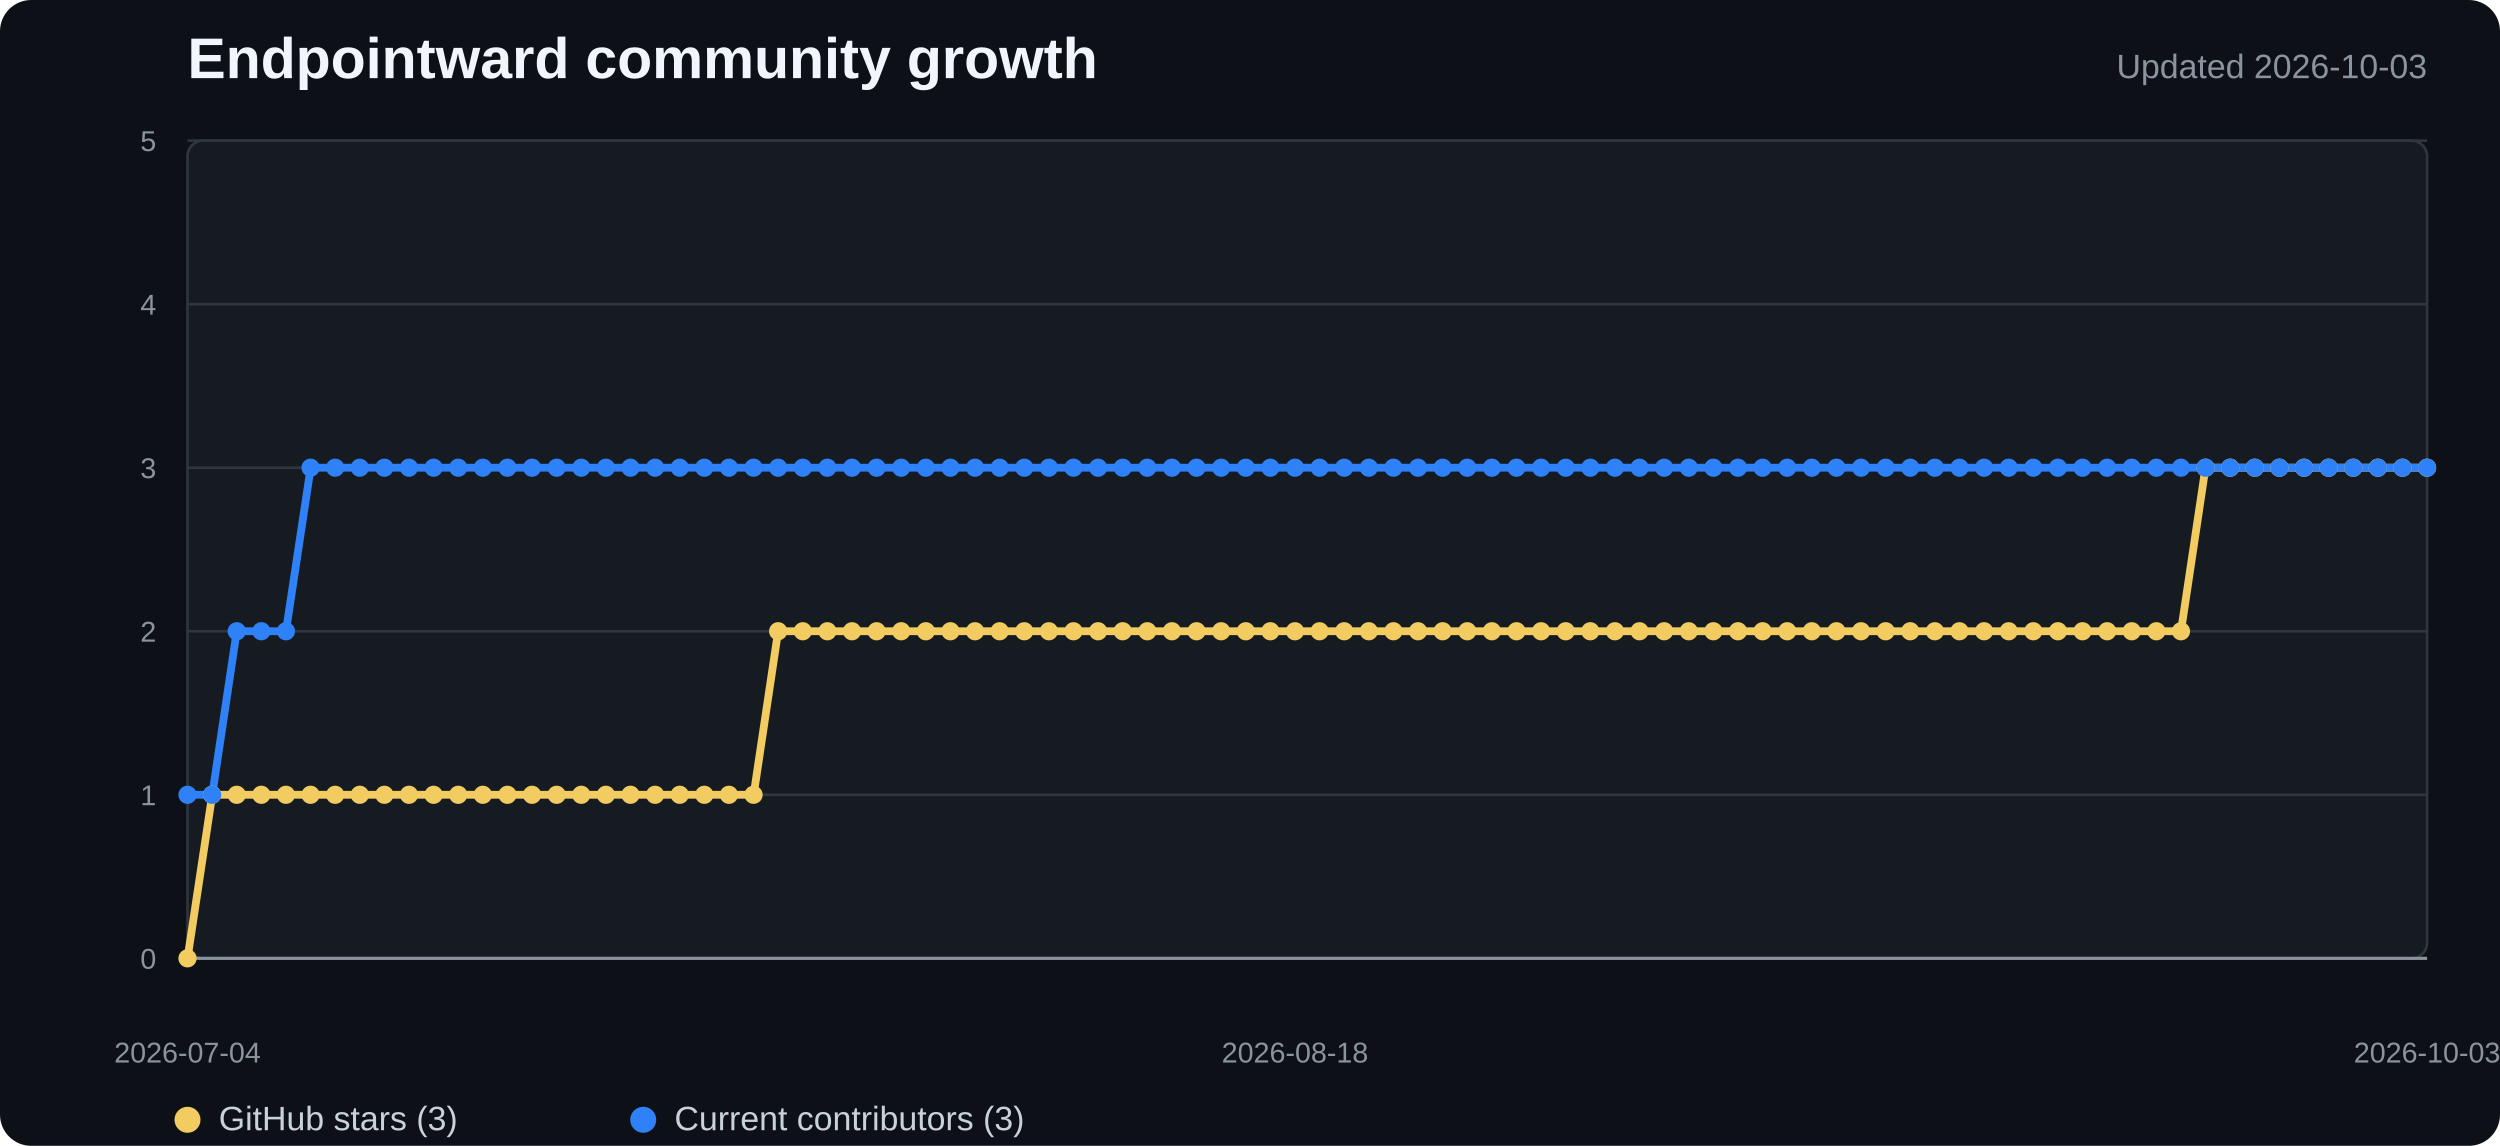
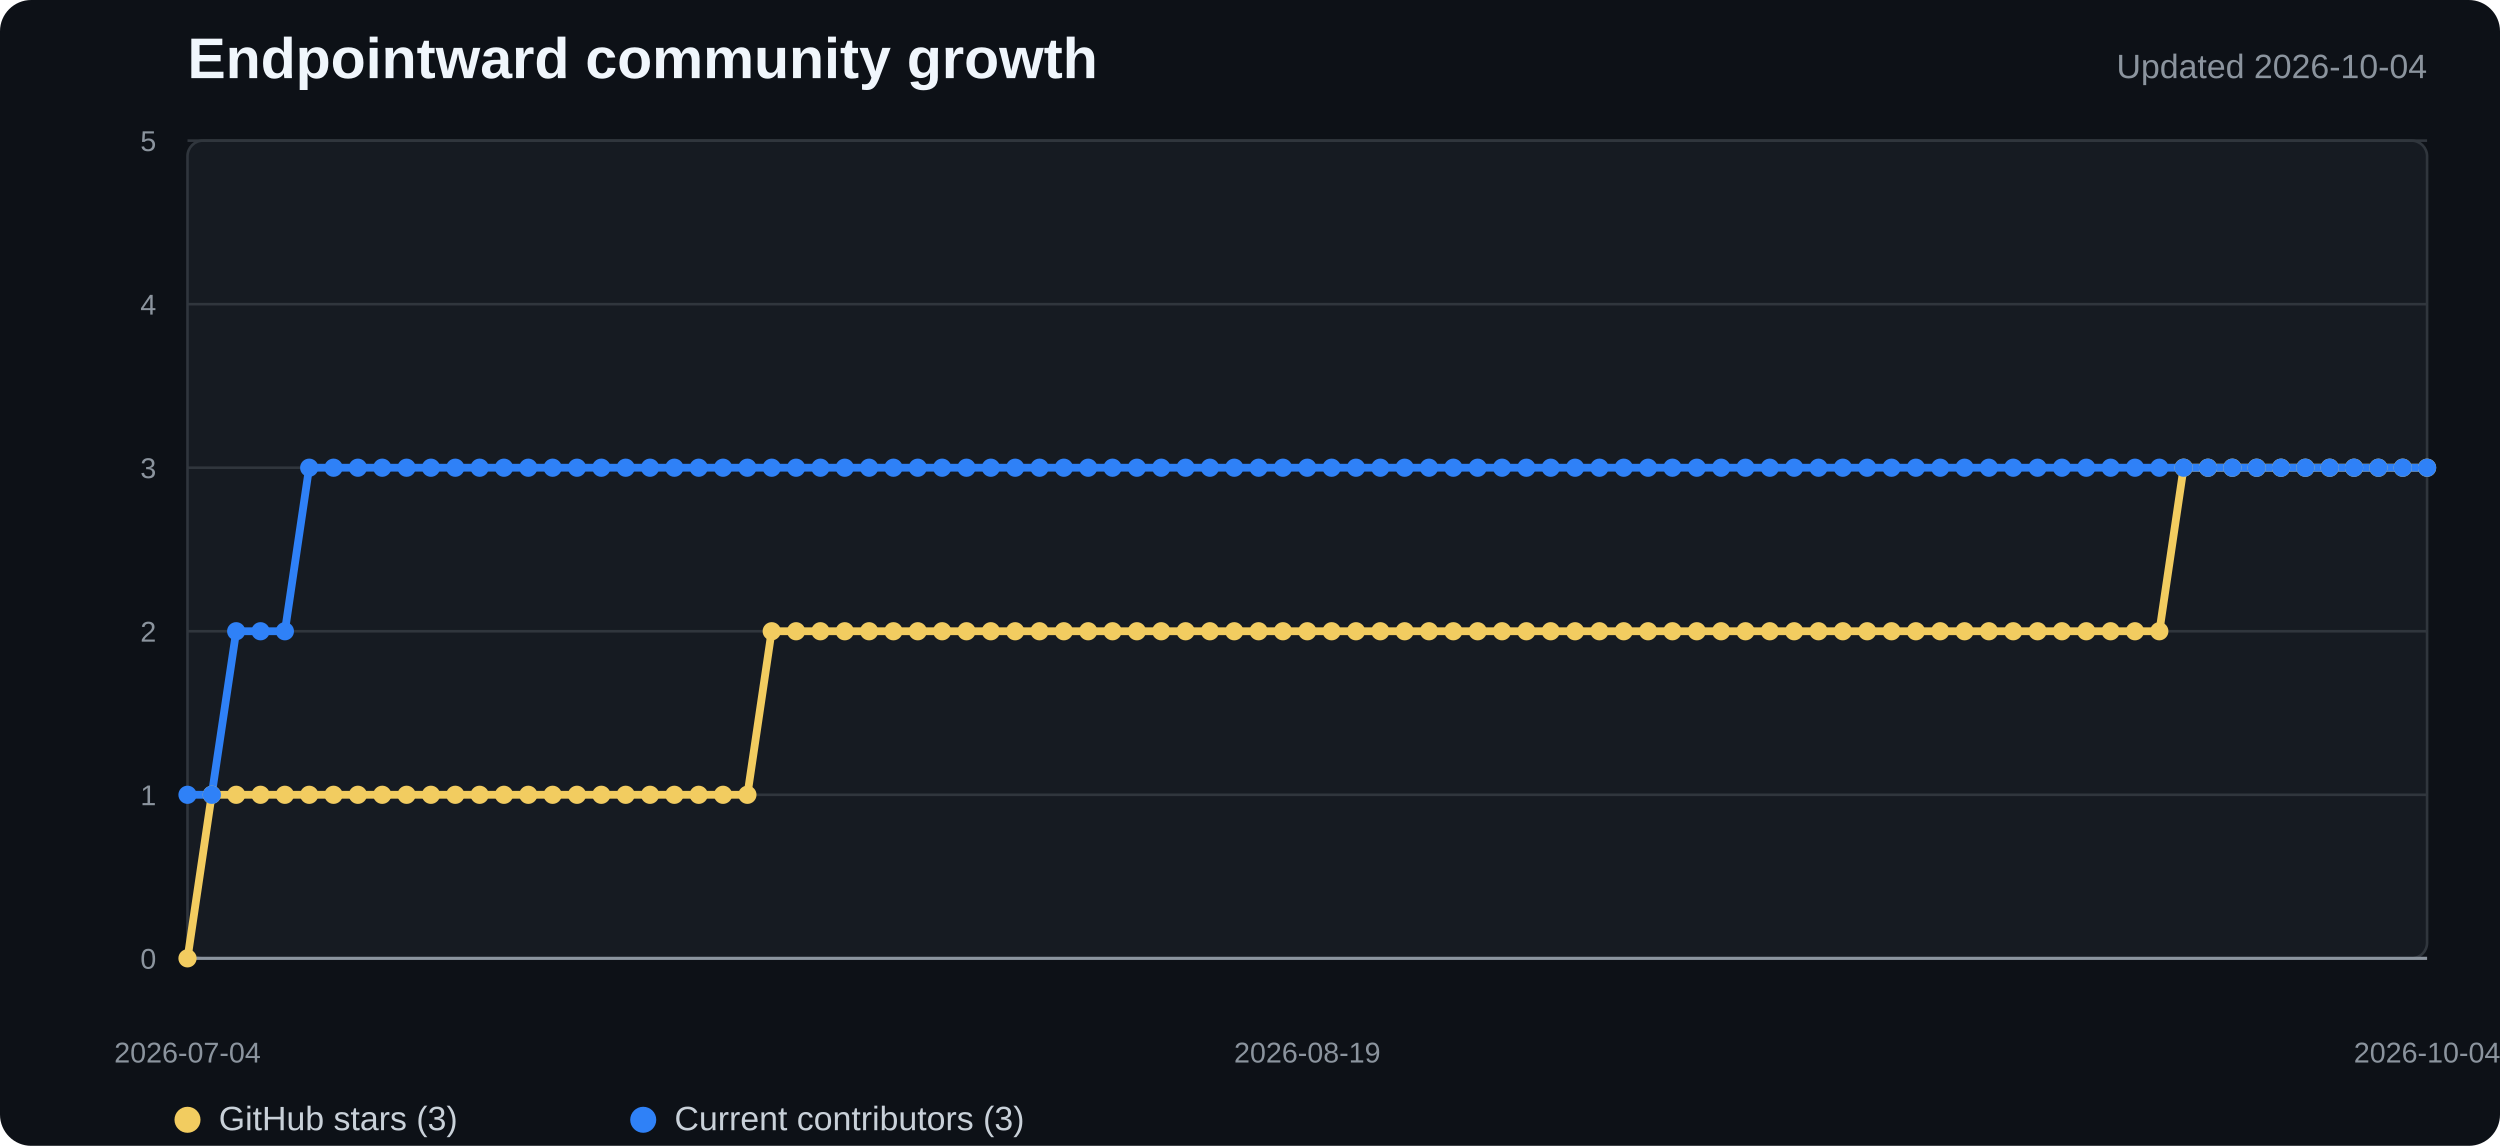
<svg xmlns="http://www.w3.org/2000/svg" width="960" height="440" viewBox="0 0 960 440" role="img" aria-labelledby="title desc">
  <style>
    .background{fill:#0d1117}.plot{fill:#161b22;stroke:#30363d}.grid{stroke:#30363d;stroke-width:1}.axis{stroke:#8b949e;stroke-width:1.2}
    .title{fill:#f0f6fc;font:700 22px "Segoe UI",Arial,sans-serif}.subtitle{fill:#8b949e;font:13px "Segoe UI",Arial,sans-serif}
    .tick{fill:#8b949e;font:11px "Segoe UI",Arial,sans-serif}.legend{fill:#c9d1d9;font:13px "Segoe UI",Arial,sans-serif}
    .stars{fill:none;stroke:#f2cc60;stroke-width:3;stroke-linejoin:round;stroke-linecap:round}
    .contributors{fill:none;stroke:#2f81f7;stroke-width:3;stroke-linejoin:round;stroke-linecap:round}
    .star-dot{fill:#f2cc60}.contributor-dot{fill:#2f81f7}
  </style>
  <rect width="100%" height="100%" rx="12" class="background" />
  <text x="72" y="30" class="title">Endpointward community growth</text>
-   <text x="932" y="30" text-anchor="end" class="subtitle">Updated 2026-10-03</text>
+   <text x="932" y="30" text-anchor="end" class="subtitle">Updated 2026-10-04</text>
  <rect x="72" y="54" width="860" height="314" rx="6" class="plot" />
  <line x1="72" y1="368" x2="932" y2="368" class="grid" />
  <text x="60" y="372" text-anchor="end" class="tick">0</text>
  <line x1="72" y1="305.2" x2="932" y2="305.2" class="grid" />
  <text x="60" y="309.2" text-anchor="end" class="tick">1</text>
  <line x1="72" y1="242.4" x2="932" y2="242.4" class="grid" />
  <text x="60" y="246.4" text-anchor="end" class="tick">2</text>
  <line x1="72" y1="179.6" x2="932" y2="179.6" class="grid" />
  <text x="60" y="183.6" text-anchor="end" class="tick">3</text>
  <line x1="72" y1="116.8" x2="932" y2="116.8" class="grid" />
  <text x="60" y="120.8" text-anchor="end" class="tick">4</text>
  <line x1="72" y1="54" x2="932" y2="54" class="grid" />
  <text x="60" y="58" text-anchor="end" class="tick">5</text>
  <line x1="72" y1="368" x2="932" y2="368" class="axis" />
-   <polyline points="72.0,368.0 81.5,305.2 90.9,305.2 100.4,305.2 109.8,305.2 119.3,305.2 128.7,305.2 138.2,305.2 147.6,305.2 157.1,305.2 166.5,305.2 176.0,305.2 185.4,305.2 194.9,305.2 204.3,305.2 213.8,305.2 223.2,305.2 232.7,305.2 242.1,305.2 251.6,305.2 261.0,305.2 270.5,305.2 279.9,305.2 289.4,305.2 298.8,242.4 308.3,242.4 317.7,242.4 327.2,242.4 336.6,242.4 346.1,242.4 355.5,242.4 365.0,242.4 374.4,242.4 383.9,242.4 393.3,242.4 402.8,242.4 412.2,242.4 421.7,242.4 431.1,242.4 440.6,242.4 450.0,242.4 459.5,242.4 468.9,242.4 478.4,242.4 487.8,242.4 497.3,242.4 506.7,242.4 516.2,242.4 525.6,242.4 535.1,242.4 544.5,242.4 554.0,242.4 563.4,242.4 572.9,242.4 582.3,242.4 591.8,242.4 601.2,242.4 610.7,242.4 620.1,242.4 629.6,242.4 639.0,242.4 648.5,242.4 657.9,242.4 667.4,242.4 676.8,242.4 686.3,242.4 695.7,242.4 705.2,242.4 714.6,242.4 724.1,242.4 733.5,242.4 743.0,242.4 752.4,242.4 761.9,242.4 771.3,242.4 780.8,242.4 790.2,242.4 799.7,242.4 809.1,242.4 818.6,242.4 828.0,242.4 837.5,242.4 846.9,179.6 856.4,179.6 865.8,179.6 875.3,179.6 884.7,179.6 894.2,179.6 903.6,179.6 913.1,179.6 922.5,179.6 932.0,179.6" class="stars" />
-   <polyline points="72.0,305.2 81.5,305.2 90.9,242.4 100.4,242.4 109.8,242.4 119.3,179.6 128.7,179.6 138.2,179.6 147.6,179.6 157.1,179.6 166.5,179.6 176.0,179.6 185.4,179.6 194.9,179.6 204.3,179.6 213.8,179.6 223.2,179.6 232.7,179.6 242.1,179.6 251.6,179.6 261.0,179.6 270.5,179.6 279.9,179.6 289.4,179.6 298.8,179.6 308.3,179.6 317.7,179.6 327.2,179.6 336.6,179.6 346.1,179.6 355.5,179.6 365.0,179.6 374.4,179.6 383.9,179.6 393.3,179.6 402.8,179.6 412.2,179.6 421.7,179.6 431.1,179.6 440.6,179.6 450.0,179.6 459.5,179.6 468.9,179.6 478.4,179.6 487.8,179.6 497.3,179.6 506.7,179.6 516.2,179.6 525.6,179.6 535.1,179.6 544.5,179.6 554.0,179.6 563.4,179.6 572.9,179.6 582.3,179.6 591.8,179.6 601.2,179.6 610.7,179.6 620.1,179.6 629.6,179.6 639.0,179.6 648.5,179.6 657.9,179.6 667.4,179.6 676.8,179.6 686.3,179.6 695.7,179.6 705.2,179.6 714.6,179.6 724.1,179.6 733.5,179.6 743.0,179.6 752.4,179.6 761.9,179.6 771.3,179.6 780.8,179.6 790.2,179.6 799.7,179.6 809.1,179.6 818.6,179.6 828.0,179.6 837.5,179.6 846.9,179.6 856.4,179.6 865.8,179.6 875.3,179.6 884.7,179.6 894.2,179.6 903.6,179.6 913.1,179.6 922.5,179.6 932.0,179.6" class="contributors" />
+   <polyline points="72.0,368.0 81.3,305.2 90.7,305.2 100.0,305.2 109.4,305.2 118.7,305.2 128.1,305.2 137.4,305.2 146.8,305.2 156.1,305.2 165.5,305.2 174.8,305.2 184.2,305.2 193.5,305.2 202.9,305.2 212.2,305.2 221.6,305.2 230.9,305.2 240.3,305.2 249.6,305.2 259.0,305.2 268.3,305.2 277.7,305.2 287.0,305.2 296.3,242.4 305.7,242.4 315.0,242.4 324.4,242.4 333.7,242.4 343.1,242.4 352.4,242.4 361.8,242.4 371.1,242.4 380.5,242.4 389.8,242.4 399.2,242.4 408.5,242.4 417.9,242.4 427.2,242.4 436.6,242.4 445.9,242.4 455.3,242.4 464.6,242.4 474.0,242.4 483.3,242.4 492.7,242.4 502.0,242.4 511.3,242.4 520.7,242.4 530.0,242.4 539.4,242.4 548.7,242.4 558.1,242.4 567.4,242.4 576.8,242.4 586.1,242.4 595.5,242.4 604.8,242.4 614.2,242.4 623.5,242.4 632.9,242.4 642.2,242.4 651.6,242.4 660.9,242.4 670.3,242.4 679.6,242.4 689.0,242.4 698.3,242.4 707.7,242.4 717.0,242.4 726.3,242.4 735.7,242.4 745.0,242.4 754.4,242.4 763.7,242.4 773.1,242.4 782.4,242.4 791.8,242.4 801.1,242.4 810.5,242.4 819.8,242.4 829.2,242.4 838.5,179.6 847.9,179.6 857.2,179.6 866.6,179.6 875.9,179.6 885.3,179.6 894.6,179.6 904.0,179.6 913.3,179.6 922.7,179.6 932.0,179.6" class="stars" />
+   <polyline points="72.0,305.2 81.3,305.2 90.7,242.4 100.0,242.4 109.4,242.4 118.7,179.6 128.1,179.6 137.4,179.6 146.8,179.6 156.1,179.6 165.5,179.6 174.8,179.6 184.2,179.6 193.5,179.6 202.9,179.6 212.2,179.6 221.6,179.6 230.9,179.6 240.3,179.6 249.6,179.6 259.0,179.6 268.3,179.6 277.7,179.6 287.0,179.6 296.3,179.6 305.7,179.6 315.0,179.6 324.4,179.6 333.7,179.6 343.1,179.6 352.4,179.6 361.8,179.6 371.1,179.6 380.5,179.6 389.8,179.6 399.2,179.6 408.5,179.6 417.9,179.6 427.2,179.6 436.6,179.6 445.9,179.6 455.3,179.6 464.6,179.6 474.0,179.6 483.3,179.6 492.7,179.6 502.0,179.6 511.3,179.6 520.7,179.6 530.0,179.6 539.4,179.6 548.7,179.6 558.1,179.6 567.4,179.6 576.8,179.6 586.1,179.6 595.5,179.6 604.8,179.6 614.2,179.6 623.5,179.6 632.9,179.6 642.2,179.6 651.6,179.6 660.9,179.6 670.3,179.6 679.6,179.6 689.0,179.6 698.3,179.6 707.7,179.6 717.0,179.6 726.3,179.6 735.7,179.6 745.0,179.6 754.4,179.6 763.7,179.6 773.1,179.6 782.4,179.6 791.8,179.6 801.1,179.6 810.5,179.6 819.8,179.6 829.2,179.6 838.5,179.6 847.9,179.6 857.2,179.6 866.6,179.6 875.9,179.6 885.3,179.6 894.6,179.6 904.0,179.6 913.3,179.6 922.7,179.6 932.0,179.6" class="contributors" />
  <circle cx="72" cy="368" r="3.5" class="star-dot" />
-   <circle cx="81.451" cy="305.2" r="3.5" class="star-dot" />
-   <circle cx="90.901" cy="305.2" r="3.5" class="star-dot" />
-   <circle cx="100.352" cy="305.2" r="3.5" class="star-dot" />
-   <circle cx="109.802" cy="305.2" r="3.5" class="star-dot" />
-   <circle cx="119.253" cy="305.2" r="3.5" class="star-dot" />
-   <circle cx="128.703" cy="305.2" r="3.5" class="star-dot" />
-   <circle cx="138.154" cy="305.2" r="3.5" class="star-dot" />
-   <circle cx="147.604" cy="305.2" r="3.5" class="star-dot" />
-   <circle cx="157.055" cy="305.2" r="3.5" class="star-dot" />
-   <circle cx="166.505" cy="305.2" r="3.5" class="star-dot" />
-   <circle cx="175.956" cy="305.2" r="3.5" class="star-dot" />
-   <circle cx="185.407" cy="305.2" r="3.5" class="star-dot" />
-   <circle cx="194.857" cy="305.2" r="3.5" class="star-dot" />
-   <circle cx="204.308" cy="305.2" r="3.5" class="star-dot" />
-   <circle cx="213.758" cy="305.2" r="3.5" class="star-dot" />
-   <circle cx="223.209" cy="305.2" r="3.5" class="star-dot" />
-   <circle cx="232.659" cy="305.2" r="3.5" class="star-dot" />
-   <circle cx="242.11" cy="305.2" r="3.5" class="star-dot" />
-   <circle cx="251.56" cy="305.2" r="3.5" class="star-dot" />
-   <circle cx="261.011" cy="305.2" r="3.5" class="star-dot" />
-   <circle cx="270.462" cy="305.2" r="3.5" class="star-dot" />
-   <circle cx="279.912" cy="305.2" r="3.5" class="star-dot" />
-   <circle cx="289.363" cy="305.2" r="3.5" class="star-dot" />
-   <circle cx="298.813" cy="242.4" r="3.5" class="star-dot" />
-   <circle cx="308.264" cy="242.4" r="3.5" class="star-dot" />
-   <circle cx="317.714" cy="242.4" r="3.5" class="star-dot" />
-   <circle cx="327.165" cy="242.4" r="3.5" class="star-dot" />
-   <circle cx="336.615" cy="242.4" r="3.5" class="star-dot" />
-   <circle cx="346.066" cy="242.4" r="3.5" class="star-dot" />
-   <circle cx="355.516" cy="242.4" r="3.5" class="star-dot" />
-   <circle cx="364.967" cy="242.4" r="3.5" class="star-dot" />
-   <circle cx="374.418" cy="242.4" r="3.5" class="star-dot" />
-   <circle cx="383.868" cy="242.4" r="3.5" class="star-dot" />
-   <circle cx="393.319" cy="242.4" r="3.5" class="star-dot" />
-   <circle cx="402.769" cy="242.4" r="3.5" class="star-dot" />
-   <circle cx="412.22" cy="242.4" r="3.5" class="star-dot" />
-   <circle cx="421.67" cy="242.4" r="3.5" class="star-dot" />
-   <circle cx="431.121" cy="242.4" r="3.5" class="star-dot" />
-   <circle cx="440.571" cy="242.4" r="3.5" class="star-dot" />
-   <circle cx="450.022" cy="242.4" r="3.5" class="star-dot" />
-   <circle cx="459.473" cy="242.4" r="3.5" class="star-dot" />
-   <circle cx="468.923" cy="242.4" r="3.5" class="star-dot" />
-   <circle cx="478.374" cy="242.4" r="3.5" class="star-dot" />
-   <circle cx="487.824" cy="242.4" r="3.5" class="star-dot" />
-   <circle cx="497.275" cy="242.4" r="3.5" class="star-dot" />
-   <circle cx="506.725" cy="242.4" r="3.5" class="star-dot" />
-   <circle cx="516.176" cy="242.4" r="3.5" class="star-dot" />
-   <circle cx="525.626" cy="242.4" r="3.5" class="star-dot" />
-   <circle cx="535.077" cy="242.4" r="3.5" class="star-dot" />
-   <circle cx="544.527" cy="242.4" r="3.5" class="star-dot" />
-   <circle cx="553.978" cy="242.4" r="3.5" class="star-dot" />
-   <circle cx="563.429" cy="242.4" r="3.5" class="star-dot" />
-   <circle cx="572.879" cy="242.4" r="3.5" class="star-dot" />
-   <circle cx="582.33" cy="242.4" r="3.5" class="star-dot" />
-   <circle cx="591.78" cy="242.4" r="3.5" class="star-dot" />
-   <circle cx="601.231" cy="242.4" r="3.5" class="star-dot" />
-   <circle cx="610.681" cy="242.4" r="3.5" class="star-dot" />
-   <circle cx="620.132" cy="242.4" r="3.5" class="star-dot" />
-   <circle cx="629.582" cy="242.4" r="3.5" class="star-dot" />
-   <circle cx="639.033" cy="242.4" r="3.5" class="star-dot" />
-   <circle cx="648.484" cy="242.4" r="3.5" class="star-dot" />
-   <circle cx="657.934" cy="242.4" r="3.5" class="star-dot" />
-   <circle cx="667.385" cy="242.4" r="3.5" class="star-dot" />
-   <circle cx="676.835" cy="242.4" r="3.5" class="star-dot" />
-   <circle cx="686.286" cy="242.4" r="3.5" class="star-dot" />
-   <circle cx="695.736" cy="242.4" r="3.5" class="star-dot" />
-   <circle cx="705.187" cy="242.4" r="3.5" class="star-dot" />
-   <circle cx="714.637" cy="242.4" r="3.5" class="star-dot" />
-   <circle cx="724.088" cy="242.4" r="3.5" class="star-dot" />
-   <circle cx="733.538" cy="242.4" r="3.5" class="star-dot" />
-   <circle cx="742.989" cy="242.4" r="3.5" class="star-dot" />
-   <circle cx="752.44" cy="242.4" r="3.5" class="star-dot" />
-   <circle cx="761.89" cy="242.4" r="3.5" class="star-dot" />
-   <circle cx="771.341" cy="242.4" r="3.5" class="star-dot" />
-   <circle cx="780.791" cy="242.4" r="3.5" class="star-dot" />
-   <circle cx="790.242" cy="242.4" r="3.5" class="star-dot" />
-   <circle cx="799.692" cy="242.4" r="3.5" class="star-dot" />
-   <circle cx="809.143" cy="242.4" r="3.5" class="star-dot" />
-   <circle cx="818.593" cy="242.4" r="3.5" class="star-dot" />
-   <circle cx="828.044" cy="242.4" r="3.5" class="star-dot" />
-   <circle cx="837.495" cy="242.4" r="3.5" class="star-dot" />
-   <circle cx="846.945" cy="179.6" r="3.5" class="star-dot" />
-   <circle cx="856.396" cy="179.6" r="3.5" class="star-dot" />
-   <circle cx="865.846" cy="179.6" r="3.5" class="star-dot" />
-   <circle cx="875.297" cy="179.6" r="3.5" class="star-dot" />
-   <circle cx="884.747" cy="179.6" r="3.5" class="star-dot" />
-   <circle cx="894.198" cy="179.6" r="3.5" class="star-dot" />
-   <circle cx="903.648" cy="179.6" r="3.5" class="star-dot" />
-   <circle cx="913.099" cy="179.6" r="3.5" class="star-dot" />
-   <circle cx="922.549" cy="179.6" r="3.5" class="star-dot" />
+   <circle cx="81.348" cy="305.2" r="3.5" class="star-dot" />
+   <circle cx="90.696" cy="305.2" r="3.5" class="star-dot" />
+   <circle cx="100.043" cy="305.2" r="3.5" class="star-dot" />
+   <circle cx="109.391" cy="305.2" r="3.5" class="star-dot" />
+   <circle cx="118.739" cy="305.2" r="3.5" class="star-dot" />
+   <circle cx="128.087" cy="305.2" r="3.5" class="star-dot" />
+   <circle cx="137.435" cy="305.2" r="3.5" class="star-dot" />
+   <circle cx="146.783" cy="305.2" r="3.5" class="star-dot" />
+   <circle cx="156.13" cy="305.2" r="3.5" class="star-dot" />
+   <circle cx="165.478" cy="305.2" r="3.5" class="star-dot" />
+   <circle cx="174.826" cy="305.2" r="3.5" class="star-dot" />
+   <circle cx="184.174" cy="305.2" r="3.5" class="star-dot" />
+   <circle cx="193.522" cy="305.2" r="3.5" class="star-dot" />
+   <circle cx="202.87" cy="305.2" r="3.5" class="star-dot" />
+   <circle cx="212.217" cy="305.2" r="3.5" class="star-dot" />
+   <circle cx="221.565" cy="305.2" r="3.5" class="star-dot" />
+   <circle cx="230.913" cy="305.2" r="3.5" class="star-dot" />
+   <circle cx="240.261" cy="305.2" r="3.5" class="star-dot" />
+   <circle cx="249.609" cy="305.2" r="3.5" class="star-dot" />
+   <circle cx="258.957" cy="305.2" r="3.5" class="star-dot" />
+   <circle cx="268.304" cy="305.2" r="3.5" class="star-dot" />
+   <circle cx="277.652" cy="305.2" r="3.5" class="star-dot" />
+   <circle cx="287" cy="305.2" r="3.5" class="star-dot" />
+   <circle cx="296.348" cy="242.4" r="3.5" class="star-dot" />
+   <circle cx="305.696" cy="242.4" r="3.5" class="star-dot" />
+   <circle cx="315.043" cy="242.4" r="3.5" class="star-dot" />
+   <circle cx="324.391" cy="242.4" r="3.5" class="star-dot" />
+   <circle cx="333.739" cy="242.4" r="3.5" class="star-dot" />
+   <circle cx="343.087" cy="242.4" r="3.5" class="star-dot" />
+   <circle cx="352.435" cy="242.4" r="3.5" class="star-dot" />
+   <circle cx="361.783" cy="242.4" r="3.5" class="star-dot" />
+   <circle cx="371.13" cy="242.4" r="3.5" class="star-dot" />
+   <circle cx="380.478" cy="242.4" r="3.5" class="star-dot" />
+   <circle cx="389.826" cy="242.4" r="3.5" class="star-dot" />
+   <circle cx="399.174" cy="242.4" r="3.5" class="star-dot" />
+   <circle cx="408.522" cy="242.4" r="3.5" class="star-dot" />
+   <circle cx="417.87" cy="242.4" r="3.5" class="star-dot" />
+   <circle cx="427.217" cy="242.4" r="3.5" class="star-dot" />
+   <circle cx="436.565" cy="242.4" r="3.5" class="star-dot" />
+   <circle cx="445.913" cy="242.4" r="3.5" class="star-dot" />
+   <circle cx="455.261" cy="242.4" r="3.5" class="star-dot" />
+   <circle cx="464.609" cy="242.4" r="3.5" class="star-dot" />
+   <circle cx="473.957" cy="242.4" r="3.5" class="star-dot" />
+   <circle cx="483.304" cy="242.4" r="3.5" class="star-dot" />
+   <circle cx="492.652" cy="242.4" r="3.5" class="star-dot" />
+   <circle cx="502" cy="242.4" r="3.5" class="star-dot" />
+   <circle cx="511.348" cy="242.4" r="3.5" class="star-dot" />
+   <circle cx="520.696" cy="242.4" r="3.5" class="star-dot" />
+   <circle cx="530.043" cy="242.4" r="3.5" class="star-dot" />
+   <circle cx="539.391" cy="242.4" r="3.5" class="star-dot" />
+   <circle cx="548.739" cy="242.4" r="3.5" class="star-dot" />
+   <circle cx="558.087" cy="242.4" r="3.5" class="star-dot" />
+   <circle cx="567.435" cy="242.4" r="3.5" class="star-dot" />
+   <circle cx="576.783" cy="242.4" r="3.5" class="star-dot" />
+   <circle cx="586.13" cy="242.4" r="3.5" class="star-dot" />
+   <circle cx="595.478" cy="242.4" r="3.5" class="star-dot" />
+   <circle cx="604.826" cy="242.4" r="3.5" class="star-dot" />
+   <circle cx="614.174" cy="242.4" r="3.5" class="star-dot" />
+   <circle cx="623.522" cy="242.4" r="3.5" class="star-dot" />
+   <circle cx="632.87" cy="242.4" r="3.5" class="star-dot" />
+   <circle cx="642.217" cy="242.4" r="3.5" class="star-dot" />
+   <circle cx="651.565" cy="242.4" r="3.5" class="star-dot" />
+   <circle cx="660.913" cy="242.4" r="3.5" class="star-dot" />
+   <circle cx="670.261" cy="242.4" r="3.5" class="star-dot" />
+   <circle cx="679.609" cy="242.4" r="3.5" class="star-dot" />
+   <circle cx="688.957" cy="242.4" r="3.5" class="star-dot" />
+   <circle cx="698.304" cy="242.4" r="3.5" class="star-dot" />
+   <circle cx="707.652" cy="242.4" r="3.5" class="star-dot" />
+   <circle cx="717" cy="242.4" r="3.5" class="star-dot" />
+   <circle cx="726.348" cy="242.4" r="3.5" class="star-dot" />
+   <circle cx="735.696" cy="242.4" r="3.5" class="star-dot" />
+   <circle cx="745.043" cy="242.4" r="3.5" class="star-dot" />
+   <circle cx="754.391" cy="242.4" r="3.5" class="star-dot" />
+   <circle cx="763.739" cy="242.4" r="3.5" class="star-dot" />
+   <circle cx="773.087" cy="242.4" r="3.5" class="star-dot" />
+   <circle cx="782.435" cy="242.4" r="3.5" class="star-dot" />
+   <circle cx="791.783" cy="242.4" r="3.5" class="star-dot" />
+   <circle cx="801.13" cy="242.4" r="3.5" class="star-dot" />
+   <circle cx="810.478" cy="242.4" r="3.5" class="star-dot" />
+   <circle cx="819.826" cy="242.4" r="3.5" class="star-dot" />
+   <circle cx="829.174" cy="242.4" r="3.5" class="star-dot" />
+   <circle cx="838.522" cy="179.6" r="3.5" class="star-dot" />
+   <circle cx="847.87" cy="179.6" r="3.5" class="star-dot" />
+   <circle cx="857.217" cy="179.6" r="3.5" class="star-dot" />
+   <circle cx="866.565" cy="179.6" r="3.5" class="star-dot" />
+   <circle cx="875.913" cy="179.6" r="3.5" class="star-dot" />
+   <circle cx="885.261" cy="179.6" r="3.5" class="star-dot" />
+   <circle cx="894.609" cy="179.6" r="3.5" class="star-dot" />
+   <circle cx="903.957" cy="179.6" r="3.5" class="star-dot" />
+   <circle cx="913.304" cy="179.6" r="3.5" class="star-dot" />
+   <circle cx="922.652" cy="179.6" r="3.5" class="star-dot" />
  <circle cx="932" cy="179.6" r="3.5" class="star-dot" />
  <circle cx="72" cy="305.2" r="3.5" class="contributor-dot" />
-   <circle cx="81.451" cy="305.2" r="3.5" class="contributor-dot" />
-   <circle cx="90.901" cy="242.4" r="3.5" class="contributor-dot" />
-   <circle cx="100.352" cy="242.4" r="3.5" class="contributor-dot" />
-   <circle cx="109.802" cy="242.4" r="3.5" class="contributor-dot" />
-   <circle cx="119.253" cy="179.6" r="3.5" class="contributor-dot" />
-   <circle cx="128.703" cy="179.6" r="3.5" class="contributor-dot" />
-   <circle cx="138.154" cy="179.6" r="3.5" class="contributor-dot" />
-   <circle cx="147.604" cy="179.6" r="3.5" class="contributor-dot" />
-   <circle cx="157.055" cy="179.6" r="3.5" class="contributor-dot" />
-   <circle cx="166.505" cy="179.6" r="3.5" class="contributor-dot" />
-   <circle cx="175.956" cy="179.6" r="3.5" class="contributor-dot" />
-   <circle cx="185.407" cy="179.6" r="3.5" class="contributor-dot" />
-   <circle cx="194.857" cy="179.6" r="3.5" class="contributor-dot" />
-   <circle cx="204.308" cy="179.6" r="3.5" class="contributor-dot" />
-   <circle cx="213.758" cy="179.6" r="3.5" class="contributor-dot" />
-   <circle cx="223.209" cy="179.6" r="3.5" class="contributor-dot" />
-   <circle cx="232.659" cy="179.6" r="3.5" class="contributor-dot" />
-   <circle cx="242.11" cy="179.6" r="3.5" class="contributor-dot" />
-   <circle cx="251.56" cy="179.6" r="3.5" class="contributor-dot" />
-   <circle cx="261.011" cy="179.6" r="3.5" class="contributor-dot" />
-   <circle cx="270.462" cy="179.6" r="3.5" class="contributor-dot" />
-   <circle cx="279.912" cy="179.6" r="3.5" class="contributor-dot" />
-   <circle cx="289.363" cy="179.6" r="3.5" class="contributor-dot" />
-   <circle cx="298.813" cy="179.6" r="3.5" class="contributor-dot" />
-   <circle cx="308.264" cy="179.6" r="3.5" class="contributor-dot" />
-   <circle cx="317.714" cy="179.6" r="3.5" class="contributor-dot" />
-   <circle cx="327.165" cy="179.6" r="3.5" class="contributor-dot" />
-   <circle cx="336.615" cy="179.6" r="3.5" class="contributor-dot" />
-   <circle cx="346.066" cy="179.6" r="3.5" class="contributor-dot" />
-   <circle cx="355.516" cy="179.6" r="3.5" class="contributor-dot" />
-   <circle cx="364.967" cy="179.6" r="3.5" class="contributor-dot" />
-   <circle cx="374.418" cy="179.6" r="3.5" class="contributor-dot" />
-   <circle cx="383.868" cy="179.6" r="3.5" class="contributor-dot" />
-   <circle cx="393.319" cy="179.6" r="3.5" class="contributor-dot" />
-   <circle cx="402.769" cy="179.6" r="3.5" class="contributor-dot" />
-   <circle cx="412.22" cy="179.6" r="3.5" class="contributor-dot" />
-   <circle cx="421.67" cy="179.6" r="3.5" class="contributor-dot" />
-   <circle cx="431.121" cy="179.6" r="3.5" class="contributor-dot" />
-   <circle cx="440.571" cy="179.6" r="3.5" class="contributor-dot" />
-   <circle cx="450.022" cy="179.6" r="3.5" class="contributor-dot" />
-   <circle cx="459.473" cy="179.6" r="3.5" class="contributor-dot" />
-   <circle cx="468.923" cy="179.6" r="3.5" class="contributor-dot" />
-   <circle cx="478.374" cy="179.6" r="3.5" class="contributor-dot" />
-   <circle cx="487.824" cy="179.6" r="3.5" class="contributor-dot" />
-   <circle cx="497.275" cy="179.6" r="3.5" class="contributor-dot" />
-   <circle cx="506.725" cy="179.6" r="3.5" class="contributor-dot" />
-   <circle cx="516.176" cy="179.6" r="3.5" class="contributor-dot" />
-   <circle cx="525.626" cy="179.6" r="3.5" class="contributor-dot" />
-   <circle cx="535.077" cy="179.6" r="3.5" class="contributor-dot" />
-   <circle cx="544.527" cy="179.6" r="3.5" class="contributor-dot" />
-   <circle cx="553.978" cy="179.6" r="3.5" class="contributor-dot" />
-   <circle cx="563.429" cy="179.6" r="3.5" class="contributor-dot" />
-   <circle cx="572.879" cy="179.6" r="3.5" class="contributor-dot" />
-   <circle cx="582.33" cy="179.6" r="3.5" class="contributor-dot" />
-   <circle cx="591.78" cy="179.6" r="3.5" class="contributor-dot" />
-   <circle cx="601.231" cy="179.6" r="3.5" class="contributor-dot" />
-   <circle cx="610.681" cy="179.6" r="3.5" class="contributor-dot" />
-   <circle cx="620.132" cy="179.6" r="3.5" class="contributor-dot" />
-   <circle cx="629.582" cy="179.6" r="3.5" class="contributor-dot" />
-   <circle cx="639.033" cy="179.6" r="3.5" class="contributor-dot" />
-   <circle cx="648.484" cy="179.6" r="3.5" class="contributor-dot" />
-   <circle cx="657.934" cy="179.6" r="3.5" class="contributor-dot" />
-   <circle cx="667.385" cy="179.6" r="3.5" class="contributor-dot" />
-   <circle cx="676.835" cy="179.6" r="3.5" class="contributor-dot" />
-   <circle cx="686.286" cy="179.6" r="3.5" class="contributor-dot" />
-   <circle cx="695.736" cy="179.6" r="3.5" class="contributor-dot" />
-   <circle cx="705.187" cy="179.6" r="3.5" class="contributor-dot" />
-   <circle cx="714.637" cy="179.6" r="3.5" class="contributor-dot" />
-   <circle cx="724.088" cy="179.6" r="3.5" class="contributor-dot" />
-   <circle cx="733.538" cy="179.6" r="3.5" class="contributor-dot" />
-   <circle cx="742.989" cy="179.6" r="3.5" class="contributor-dot" />
-   <circle cx="752.44" cy="179.6" r="3.5" class="contributor-dot" />
-   <circle cx="761.89" cy="179.6" r="3.5" class="contributor-dot" />
-   <circle cx="771.341" cy="179.6" r="3.5" class="contributor-dot" />
-   <circle cx="780.791" cy="179.6" r="3.5" class="contributor-dot" />
-   <circle cx="790.242" cy="179.6" r="3.5" class="contributor-dot" />
-   <circle cx="799.692" cy="179.6" r="3.5" class="contributor-dot" />
-   <circle cx="809.143" cy="179.6" r="3.5" class="contributor-dot" />
-   <circle cx="818.593" cy="179.6" r="3.5" class="contributor-dot" />
-   <circle cx="828.044" cy="179.6" r="3.5" class="contributor-dot" />
-   <circle cx="837.495" cy="179.6" r="3.5" class="contributor-dot" />
-   <circle cx="846.945" cy="179.6" r="3.5" class="contributor-dot" />
-   <circle cx="856.396" cy="179.6" r="3.5" class="contributor-dot" />
-   <circle cx="865.846" cy="179.6" r="3.5" class="contributor-dot" />
-   <circle cx="875.297" cy="179.6" r="3.5" class="contributor-dot" />
-   <circle cx="884.747" cy="179.6" r="3.5" class="contributor-dot" />
-   <circle cx="894.198" cy="179.6" r="3.5" class="contributor-dot" />
-   <circle cx="903.648" cy="179.6" r="3.5" class="contributor-dot" />
-   <circle cx="913.099" cy="179.6" r="3.5" class="contributor-dot" />
-   <circle cx="922.549" cy="179.6" r="3.5" class="contributor-dot" />
+   <circle cx="81.348" cy="305.2" r="3.5" class="contributor-dot" />
+   <circle cx="90.696" cy="242.4" r="3.5" class="contributor-dot" />
+   <circle cx="100.043" cy="242.4" r="3.5" class="contributor-dot" />
+   <circle cx="109.391" cy="242.4" r="3.5" class="contributor-dot" />
+   <circle cx="118.739" cy="179.6" r="3.5" class="contributor-dot" />
+   <circle cx="128.087" cy="179.6" r="3.5" class="contributor-dot" />
+   <circle cx="137.435" cy="179.6" r="3.5" class="contributor-dot" />
+   <circle cx="146.783" cy="179.6" r="3.5" class="contributor-dot" />
+   <circle cx="156.13" cy="179.6" r="3.5" class="contributor-dot" />
+   <circle cx="165.478" cy="179.6" r="3.5" class="contributor-dot" />
+   <circle cx="174.826" cy="179.6" r="3.5" class="contributor-dot" />
+   <circle cx="184.174" cy="179.6" r="3.5" class="contributor-dot" />
+   <circle cx="193.522" cy="179.6" r="3.5" class="contributor-dot" />
+   <circle cx="202.87" cy="179.6" r="3.5" class="contributor-dot" />
+   <circle cx="212.217" cy="179.6" r="3.5" class="contributor-dot" />
+   <circle cx="221.565" cy="179.6" r="3.5" class="contributor-dot" />
+   <circle cx="230.913" cy="179.6" r="3.5" class="contributor-dot" />
+   <circle cx="240.261" cy="179.6" r="3.5" class="contributor-dot" />
+   <circle cx="249.609" cy="179.6" r="3.5" class="contributor-dot" />
+   <circle cx="258.957" cy="179.6" r="3.5" class="contributor-dot" />
+   <circle cx="268.304" cy="179.6" r="3.5" class="contributor-dot" />
+   <circle cx="277.652" cy="179.6" r="3.5" class="contributor-dot" />
+   <circle cx="287" cy="179.6" r="3.5" class="contributor-dot" />
+   <circle cx="296.348" cy="179.6" r="3.5" class="contributor-dot" />
+   <circle cx="305.696" cy="179.6" r="3.5" class="contributor-dot" />
+   <circle cx="315.043" cy="179.6" r="3.5" class="contributor-dot" />
+   <circle cx="324.391" cy="179.6" r="3.5" class="contributor-dot" />
+   <circle cx="333.739" cy="179.6" r="3.5" class="contributor-dot" />
+   <circle cx="343.087" cy="179.6" r="3.5" class="contributor-dot" />
+   <circle cx="352.435" cy="179.6" r="3.5" class="contributor-dot" />
+   <circle cx="361.783" cy="179.6" r="3.5" class="contributor-dot" />
+   <circle cx="371.13" cy="179.6" r="3.5" class="contributor-dot" />
+   <circle cx="380.478" cy="179.6" r="3.5" class="contributor-dot" />
+   <circle cx="389.826" cy="179.6" r="3.5" class="contributor-dot" />
+   <circle cx="399.174" cy="179.6" r="3.5" class="contributor-dot" />
+   <circle cx="408.522" cy="179.6" r="3.5" class="contributor-dot" />
+   <circle cx="417.87" cy="179.6" r="3.5" class="contributor-dot" />
+   <circle cx="427.217" cy="179.6" r="3.5" class="contributor-dot" />
+   <circle cx="436.565" cy="179.6" r="3.5" class="contributor-dot" />
+   <circle cx="445.913" cy="179.6" r="3.5" class="contributor-dot" />
+   <circle cx="455.261" cy="179.6" r="3.5" class="contributor-dot" />
+   <circle cx="464.609" cy="179.6" r="3.5" class="contributor-dot" />
+   <circle cx="473.957" cy="179.6" r="3.5" class="contributor-dot" />
+   <circle cx="483.304" cy="179.6" r="3.5" class="contributor-dot" />
+   <circle cx="492.652" cy="179.6" r="3.5" class="contributor-dot" />
+   <circle cx="502" cy="179.6" r="3.5" class="contributor-dot" />
+   <circle cx="511.348" cy="179.6" r="3.5" class="contributor-dot" />
+   <circle cx="520.696" cy="179.6" r="3.5" class="contributor-dot" />
+   <circle cx="530.043" cy="179.6" r="3.5" class="contributor-dot" />
+   <circle cx="539.391" cy="179.6" r="3.5" class="contributor-dot" />
+   <circle cx="548.739" cy="179.6" r="3.5" class="contributor-dot" />
+   <circle cx="558.087" cy="179.6" r="3.5" class="contributor-dot" />
+   <circle cx="567.435" cy="179.6" r="3.5" class="contributor-dot" />
+   <circle cx="576.783" cy="179.6" r="3.5" class="contributor-dot" />
+   <circle cx="586.13" cy="179.6" r="3.5" class="contributor-dot" />
+   <circle cx="595.478" cy="179.6" r="3.5" class="contributor-dot" />
+   <circle cx="604.826" cy="179.6" r="3.5" class="contributor-dot" />
+   <circle cx="614.174" cy="179.6" r="3.5" class="contributor-dot" />
+   <circle cx="623.522" cy="179.6" r="3.5" class="contributor-dot" />
+   <circle cx="632.87" cy="179.6" r="3.5" class="contributor-dot" />
+   <circle cx="642.217" cy="179.6" r="3.5" class="contributor-dot" />
+   <circle cx="651.565" cy="179.6" r="3.5" class="contributor-dot" />
+   <circle cx="660.913" cy="179.6" r="3.5" class="contributor-dot" />
+   <circle cx="670.261" cy="179.6" r="3.5" class="contributor-dot" />
+   <circle cx="679.609" cy="179.6" r="3.5" class="contributor-dot" />
+   <circle cx="688.957" cy="179.6" r="3.5" class="contributor-dot" />
+   <circle cx="698.304" cy="179.6" r="3.5" class="contributor-dot" />
+   <circle cx="707.652" cy="179.6" r="3.5" class="contributor-dot" />
+   <circle cx="717" cy="179.6" r="3.5" class="contributor-dot" />
+   <circle cx="726.348" cy="179.6" r="3.5" class="contributor-dot" />
+   <circle cx="735.696" cy="179.6" r="3.5" class="contributor-dot" />
+   <circle cx="745.043" cy="179.6" r="3.5" class="contributor-dot" />
+   <circle cx="754.391" cy="179.6" r="3.5" class="contributor-dot" />
+   <circle cx="763.739" cy="179.6" r="3.5" class="contributor-dot" />
+   <circle cx="773.087" cy="179.6" r="3.5" class="contributor-dot" />
+   <circle cx="782.435" cy="179.6" r="3.5" class="contributor-dot" />
+   <circle cx="791.783" cy="179.6" r="3.5" class="contributor-dot" />
+   <circle cx="801.13" cy="179.6" r="3.5" class="contributor-dot" />
+   <circle cx="810.478" cy="179.6" r="3.5" class="contributor-dot" />
+   <circle cx="819.826" cy="179.6" r="3.5" class="contributor-dot" />
+   <circle cx="829.174" cy="179.6" r="3.5" class="contributor-dot" />
+   <circle cx="838.522" cy="179.6" r="3.5" class="contributor-dot" />
+   <circle cx="847.87" cy="179.6" r="3.5" class="contributor-dot" />
+   <circle cx="857.217" cy="179.6" r="3.5" class="contributor-dot" />
+   <circle cx="866.565" cy="179.6" r="3.5" class="contributor-dot" />
+   <circle cx="875.913" cy="179.6" r="3.5" class="contributor-dot" />
+   <circle cx="885.261" cy="179.6" r="3.5" class="contributor-dot" />
+   <circle cx="894.609" cy="179.6" r="3.5" class="contributor-dot" />
+   <circle cx="903.957" cy="179.6" r="3.5" class="contributor-dot" />
+   <circle cx="913.304" cy="179.6" r="3.5" class="contributor-dot" />
+   <circle cx="922.652" cy="179.6" r="3.5" class="contributor-dot" />
  <circle cx="932" cy="179.6" r="3.5" class="contributor-dot" />
  <text x="72" y="408" text-anchor="middle" class="tick">2026-07-04</text>
-   <text x="497.275" y="408" text-anchor="middle" class="tick">2026-08-18</text>
-   <text x="932" y="408" text-anchor="middle" class="tick">2026-10-03</text>
+   <text x="502" y="408" text-anchor="middle" class="tick">2026-08-19</text>
+   <text x="932" y="408" text-anchor="middle" class="tick">2026-10-04</text>
  <circle cx="72" cy="430" r="5" class="star-dot" />
  <text x="84" y="434" class="legend">GitHub stars (3)</text>
  <circle cx="247" cy="430" r="5" class="contributor-dot" />
  <text x="259" y="434" class="legend">Current contributors (3)</text>
</svg>
